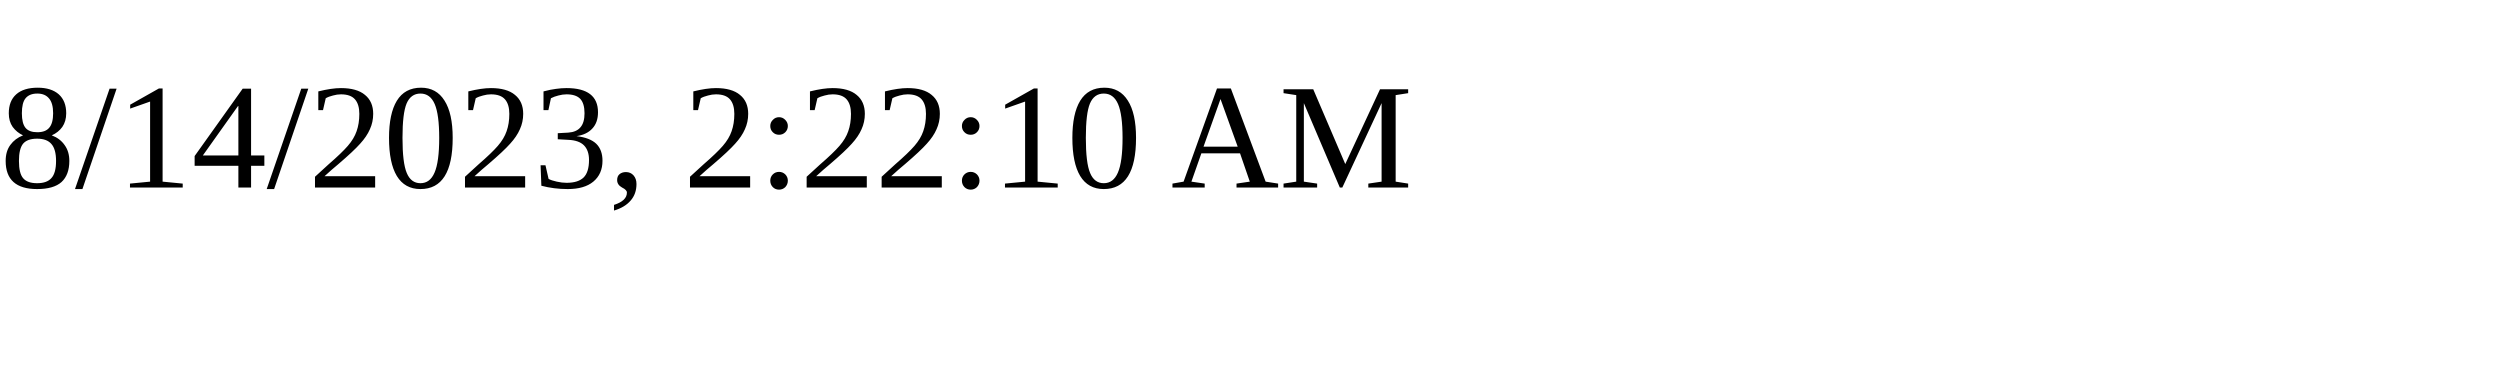
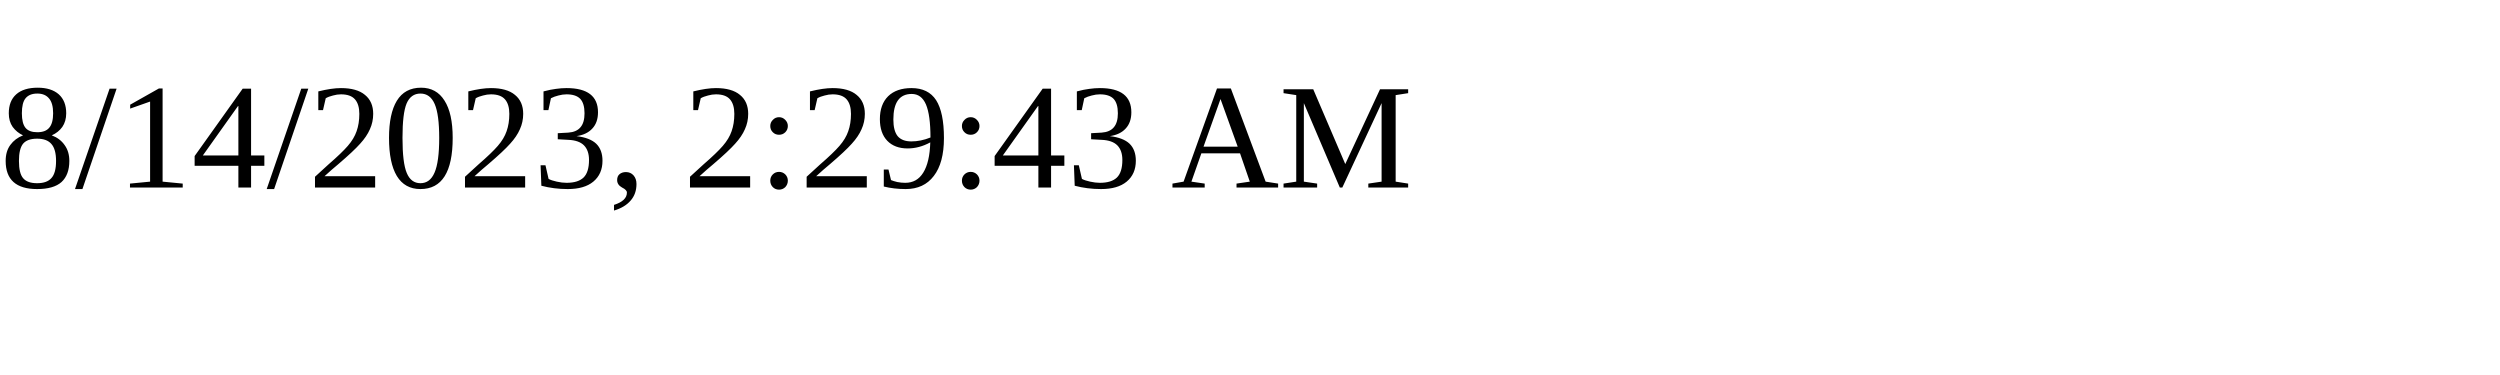
<svg xmlns="http://www.w3.org/2000/svg" height="30" width="200">
-   <text x="0" y="15">8/14/2023, 2:22:10 AM</text>
+   <text x="0" y="15">8/14/2023, 2:29:43 AM</text>
</svg>
